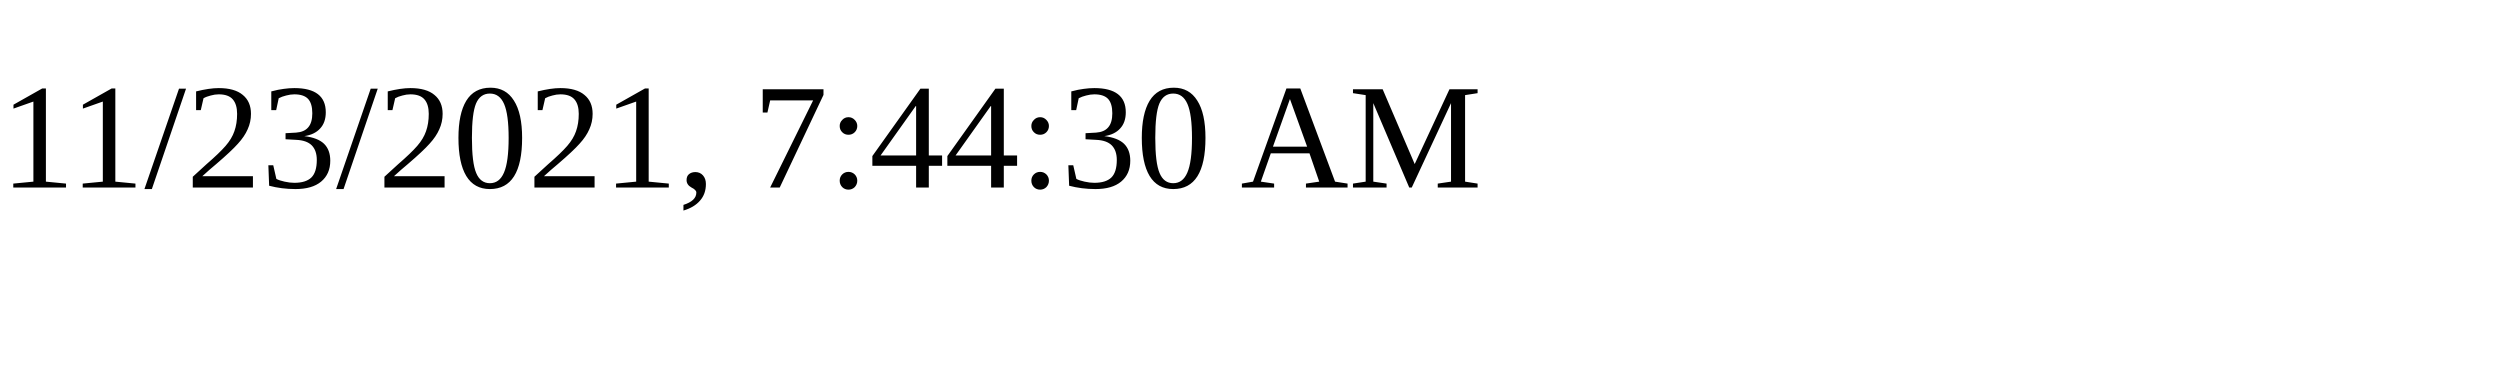
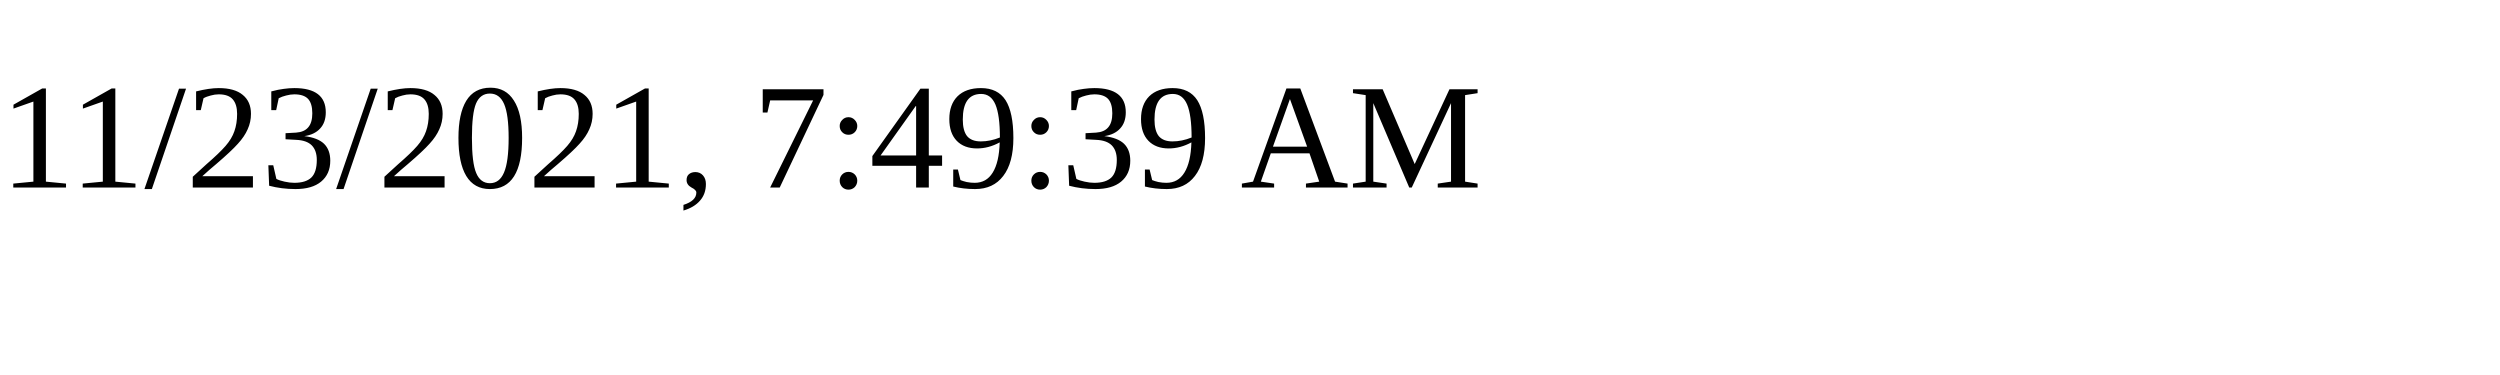
<svg xmlns="http://www.w3.org/2000/svg" height="30" width="200">
-   <text x="0" y="15">11/23/2021, 7:44:30 AM</text>
+   <text x="0" y="15">11/23/2021, 7:49:39 AM</text>
</svg>
